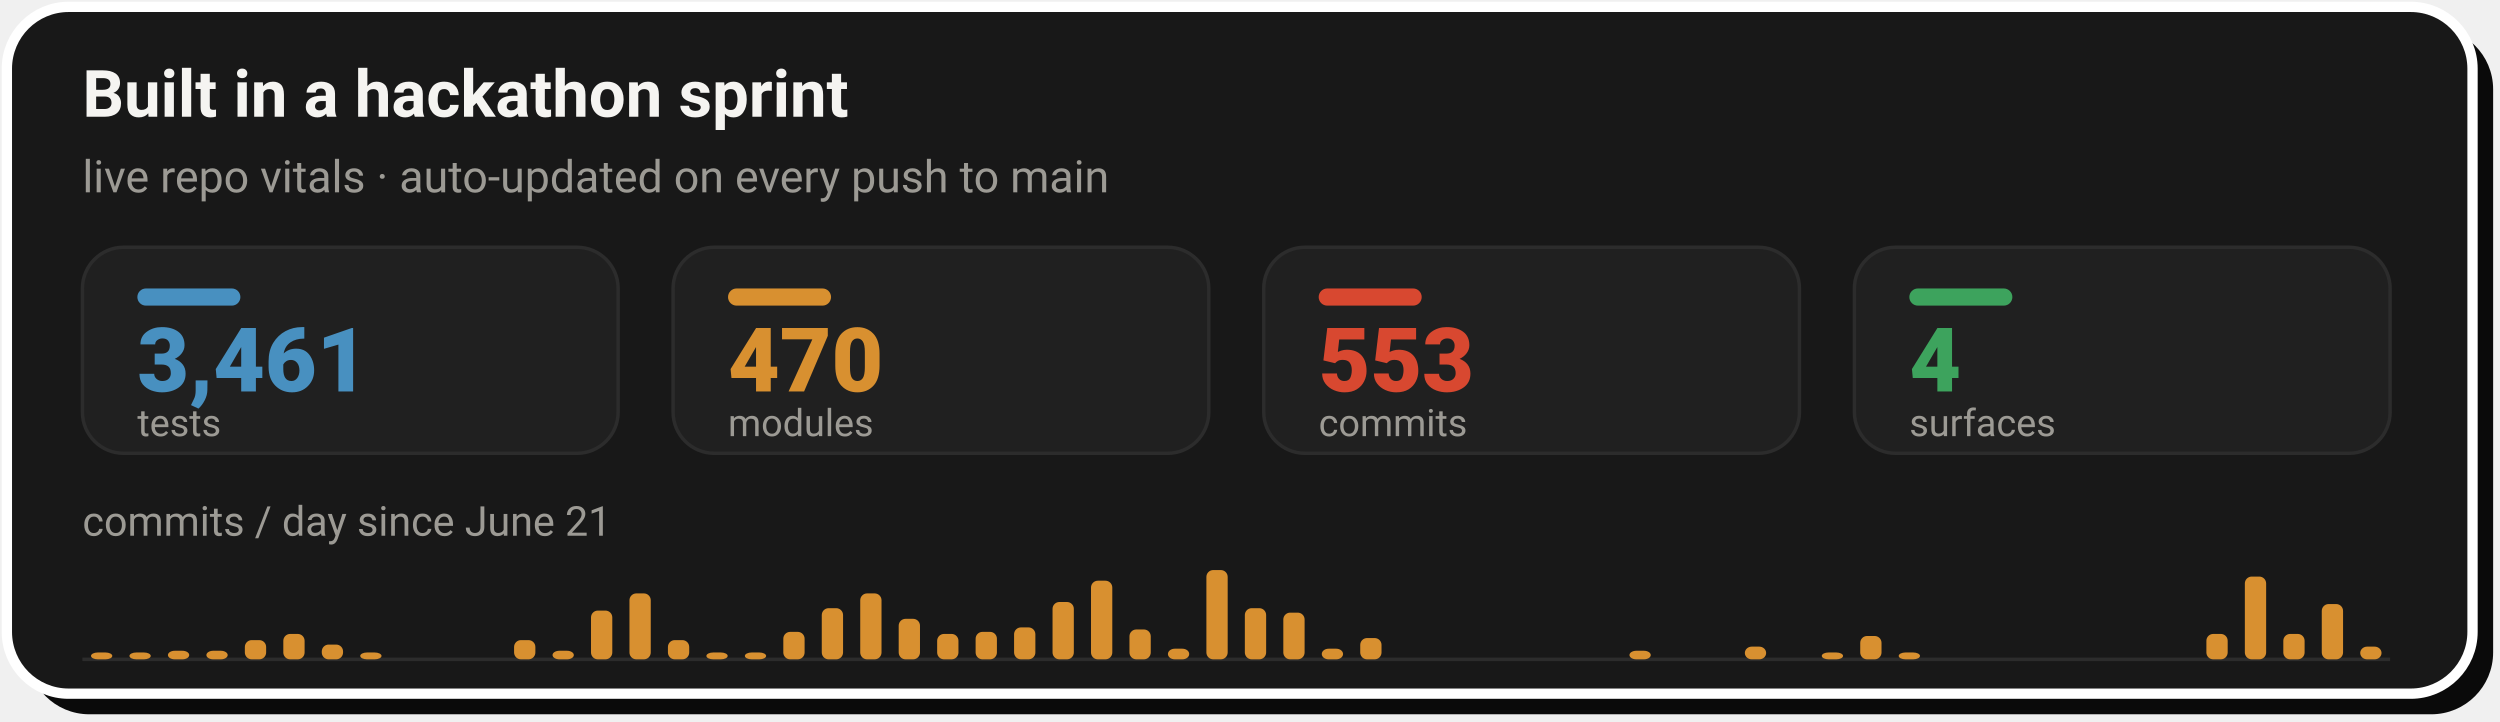
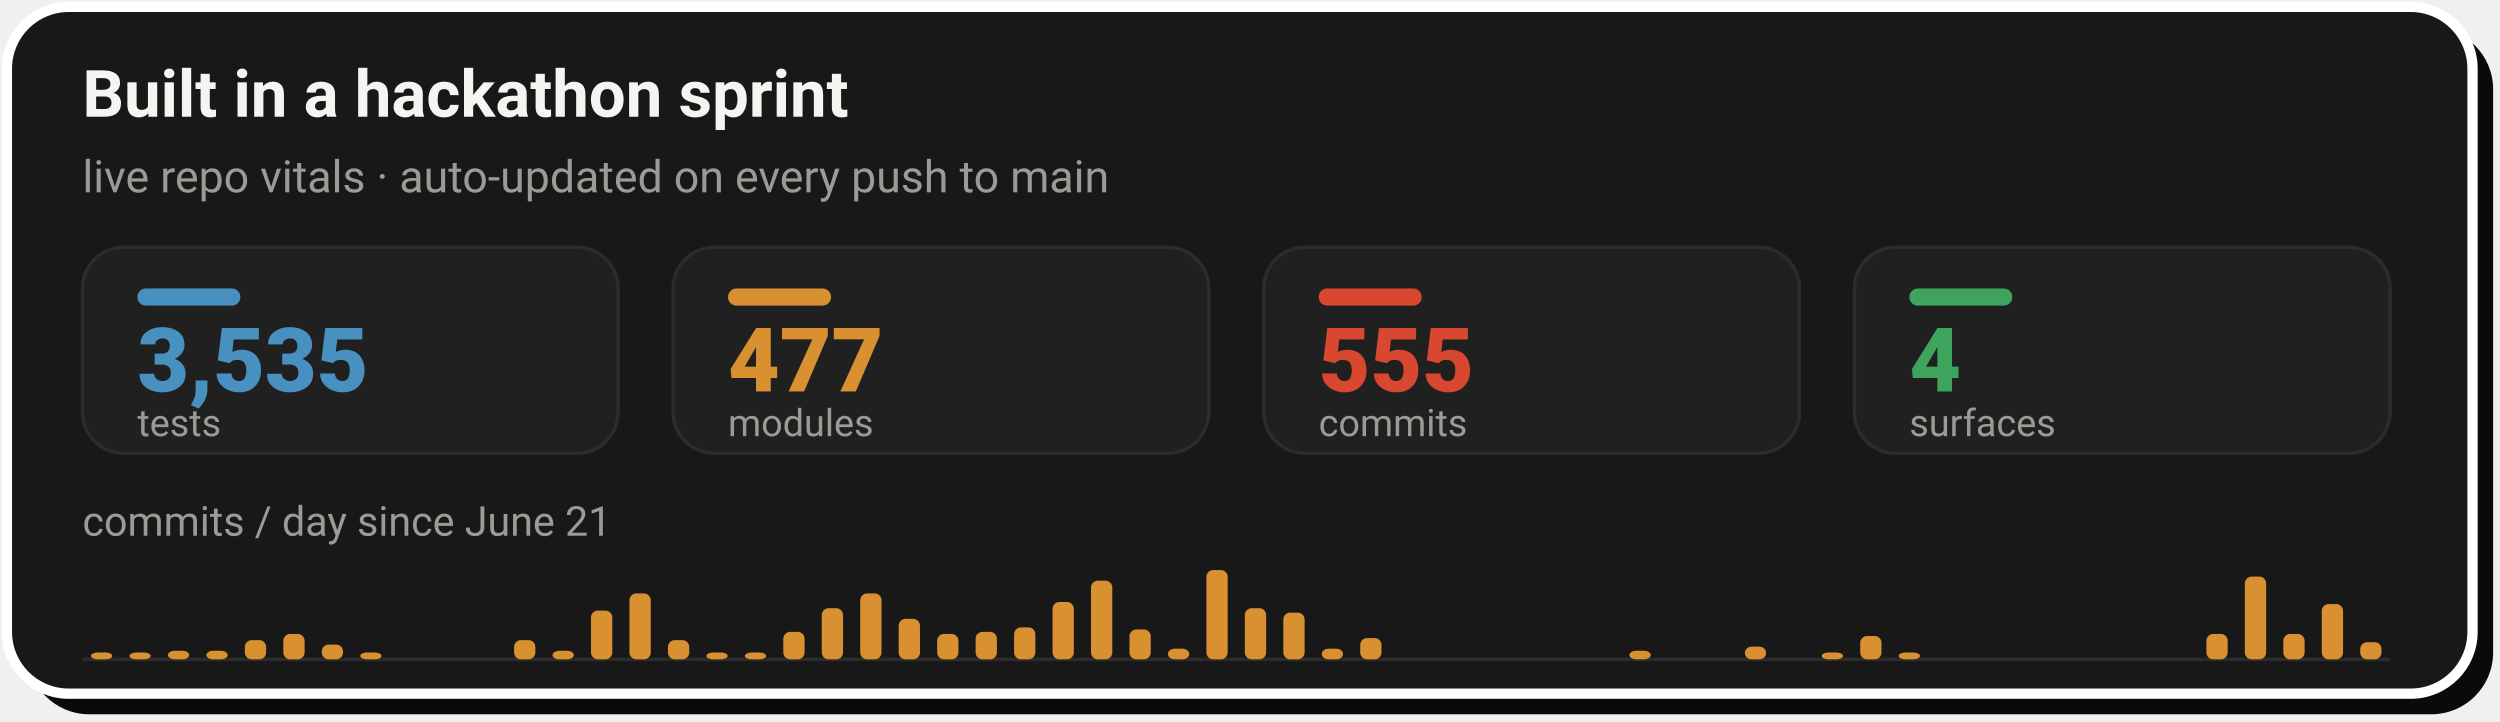
- <svg xmlns="http://www.w3.org/2000/svg" width="728" height="210" viewBox="0 0 728 210" role="img" aria-label="Live repo vitals: 3,461 tests, 470 modules, 553 commits across 4 surfaces, with a commits-per-day sprint velocity chart since June 21">
+ <svg xmlns="http://www.w3.org/2000/svg" width="728" height="210" viewBox="0 0 728 210" role="img" aria-label="Live repo vitals: 3,535 tests, 477 modules, 555 commits across 4 surfaces, with a commits-per-day sprint velocity chart since June 21">
  <rect x="8" y="8" width="718" height="200" rx="18" fill="#0A0A0A" />
  <rect x="2" y="2" width="718" height="200" rx="18" fill="#181818" stroke="#FFFFFF" stroke-width="3" />
  <text x="24" y="34" font-family="-apple-system,'Segoe UI',Roboto,Helvetica,Arial,sans-serif" font-size="19" font-weight="700" fill="#F5F4F1">Built in a hackathon sprint</text>
  <text x="24" y="56" font-family="-apple-system,'Segoe UI',Roboto,Helvetica,Arial,sans-serif" font-size="13" fill="#9C9A94">live repo vitals · auto-updated on every push to main</text>
  <rect x="24.0" y="72" width="156.0" height="60" rx="12" fill="#202020" stroke="#2C2C2C" stroke-width="1" />
  <rect x="40.0" y="84" width="30" height="5" rx="2.5" fill="#4890C0" />
-   <text x="40.0" y="114" font-family="-apple-system,'Segoe UI',Roboto,Helvetica,Arial,sans-serif" font-size="26" font-weight="800" fill="#4890C0">3,461</text>
+   <text x="40.0" y="114" font-family="-apple-system,'Segoe UI',Roboto,Helvetica,Arial,sans-serif" font-size="26" font-weight="800" fill="#4890C0">3,535</text>
  <text x="40.0" y="127" font-family="-apple-system,'Segoe UI',Roboto,Helvetica,Arial,sans-serif" font-size="11" fill="#9C9A94">tests</text>
  <rect x="196.0" y="72" width="156.0" height="60" rx="12" fill="#202020" stroke="#2C2C2C" stroke-width="1" />
  <rect x="212.0" y="84" width="30" height="5" rx="2.5" fill="#D89030" />
-   <text x="212.0" y="114" font-family="-apple-system,'Segoe UI',Roboto,Helvetica,Arial,sans-serif" font-size="26" font-weight="800" fill="#D89030">470</text>
+   <text x="212.0" y="114" font-family="-apple-system,'Segoe UI',Roboto,Helvetica,Arial,sans-serif" font-size="26" font-weight="800" fill="#D89030">477</text>
  <text x="212.0" y="127" font-family="-apple-system,'Segoe UI',Roboto,Helvetica,Arial,sans-serif" font-size="11" fill="#9C9A94">modules</text>
  <rect x="368.0" y="72" width="156.0" height="60" rx="12" fill="#202020" stroke="#2C2C2C" stroke-width="1" />
  <rect x="384.0" y="84" width="30" height="5" rx="2.5" fill="#D84830" />
-   <text x="384.0" y="114" font-family="-apple-system,'Segoe UI',Roboto,Helvetica,Arial,sans-serif" font-size="26" font-weight="800" fill="#D84830">553</text>
+   <text x="384.0" y="114" font-family="-apple-system,'Segoe UI',Roboto,Helvetica,Arial,sans-serif" font-size="26" font-weight="800" fill="#D84830">555</text>
  <text x="384.0" y="127" font-family="-apple-system,'Segoe UI',Roboto,Helvetica,Arial,sans-serif" font-size="11" fill="#9C9A94">commits</text>
  <rect x="540.0" y="72" width="156.0" height="60" rx="12" fill="#202020" stroke="#2C2C2C" stroke-width="1" />
  <rect x="556.0" y="84" width="30" height="5" rx="2.5" fill="#3DA35D" />
  <text x="556.0" y="114" font-family="-apple-system,'Segoe UI',Roboto,Helvetica,Arial,sans-serif" font-size="26" font-weight="800" fill="#3DA35D">4</text>
  <text x="556.0" y="127" font-family="-apple-system,'Segoe UI',Roboto,Helvetica,Arial,sans-serif" font-size="11" fill="#9C9A94">surfaces</text>
  <text x="24" y="156" font-family="-apple-system,'Segoe UI',Roboto,Helvetica,Arial,sans-serif" font-size="12" fill="#9C9A94">commits / day since June 21</text>
  <line x1="24.0" y1="192" x2="696.0" y2="192" stroke="#2C2C2C" stroke-width="1" />
  <rect x="26.5" y="190.0" width="6.2" height="2.0" rx="2" fill="#D89030" />
  <rect x="37.7" y="190.0" width="6.2" height="2.0" rx="2" fill="#D89030" />
  <rect x="48.9" y="189.5" width="6.2" height="2.5" rx="2" fill="#D89030" />
  <rect x="60.1" y="189.5" width="6.2" height="2.5" rx="2" fill="#D89030" />
  <rect x="71.3" y="186.4" width="6.2" height="5.6" rx="2" fill="#D89030" />
  <rect x="82.5" y="184.6" width="6.2" height="7.4" rx="2" fill="#D89030" />
  <rect x="93.7" y="187.7" width="6.2" height="4.3" rx="2" fill="#D89030" />
  <rect x="104.9" y="190.0" width="6.2" height="2.0" rx="2" fill="#D89030" />
  <rect x="149.7" y="186.4" width="6.2" height="5.6" rx="2" fill="#D89030" />
  <rect x="160.9" y="189.5" width="6.2" height="2.5" rx="2" fill="#D89030" />
  <rect x="172.1" y="177.8" width="6.2" height="14.2" rx="2" fill="#D89030" />
  <rect x="183.3" y="172.8" width="6.2" height="19.2" rx="2" fill="#D89030" />
  <rect x="194.5" y="186.4" width="6.2" height="5.6" rx="2" fill="#D89030" />
  <rect x="205.7" y="190.0" width="6.2" height="2.0" rx="2" fill="#D89030" />
  <rect x="216.9" y="190.0" width="6.2" height="2.0" rx="2" fill="#D89030" />
  <rect x="228.1" y="184.0" width="6.2" height="8.0" rx="2" fill="#D89030" />
  <rect x="239.3" y="177.1" width="6.2" height="14.9" rx="2" fill="#D89030" />
  <rect x="250.5" y="172.8" width="6.2" height="19.2" rx="2" fill="#D89030" />
  <rect x="261.7" y="180.2" width="6.2" height="11.8" rx="2" fill="#D89030" />
  <rect x="272.9" y="184.6" width="6.2" height="7.4" rx="2" fill="#D89030" />
  <rect x="284.1" y="184.0" width="6.2" height="8.0" rx="2" fill="#D89030" />
  <rect x="295.3" y="182.7" width="6.2" height="9.3" rx="2" fill="#D89030" />
  <rect x="306.5" y="175.3" width="6.2" height="16.7" rx="2" fill="#D89030" />
  <rect x="317.7" y="169.1" width="6.2" height="22.9" rx="2" fill="#D89030" />
  <rect x="328.9" y="183.3" width="6.2" height="8.7" rx="2" fill="#D89030" />
  <rect x="340.1" y="188.9" width="6.2" height="3.1" rx="2" fill="#D89030" />
  <rect x="351.3" y="166.0" width="6.2" height="26.0" rx="2" fill="#D89030" />
  <rect x="362.5" y="177.1" width="6.2" height="14.9" rx="2" fill="#D89030" />
  <rect x="373.7" y="178.4" width="6.2" height="13.6" rx="2" fill="#D89030" />
  <rect x="384.9" y="188.9" width="6.2" height="3.1" rx="2" fill="#D89030" />
  <rect x="396.1" y="185.8" width="6.2" height="6.2" rx="2" fill="#D89030" />
  <rect x="474.5" y="189.5" width="6.2" height="2.5" rx="2" fill="#D89030" />
  <rect x="508.1" y="188.3" width="6.2" height="3.7" rx="2" fill="#D89030" />
  <rect x="530.5" y="190.0" width="6.2" height="2.0" rx="2" fill="#D89030" />
  <rect x="541.7" y="185.2" width="6.2" height="6.8" rx="2" fill="#D89030" />
  <rect x="552.9" y="190.0" width="6.2" height="2.0" rx="2" fill="#D89030" />
  <rect x="642.5" y="184.6" width="6.2" height="7.4" rx="2" fill="#D89030" />
  <rect x="653.7" y="167.9" width="6.2" height="24.1" rx="2" fill="#D89030" />
  <rect x="664.9" y="184.6" width="6.2" height="7.4" rx="2" fill="#D89030" />
  <rect x="676.1" y="175.9" width="6.2" height="16.1" rx="2" fill="#D89030" />
-   <rect x="687.3" y="188.3" width="6.2" height="3.7" rx="2" fill="#D89030" />
+   <rect x="687.3" y="187.0" width="6.2" height="5.0" rx="2" fill="#D89030" />
</svg>
